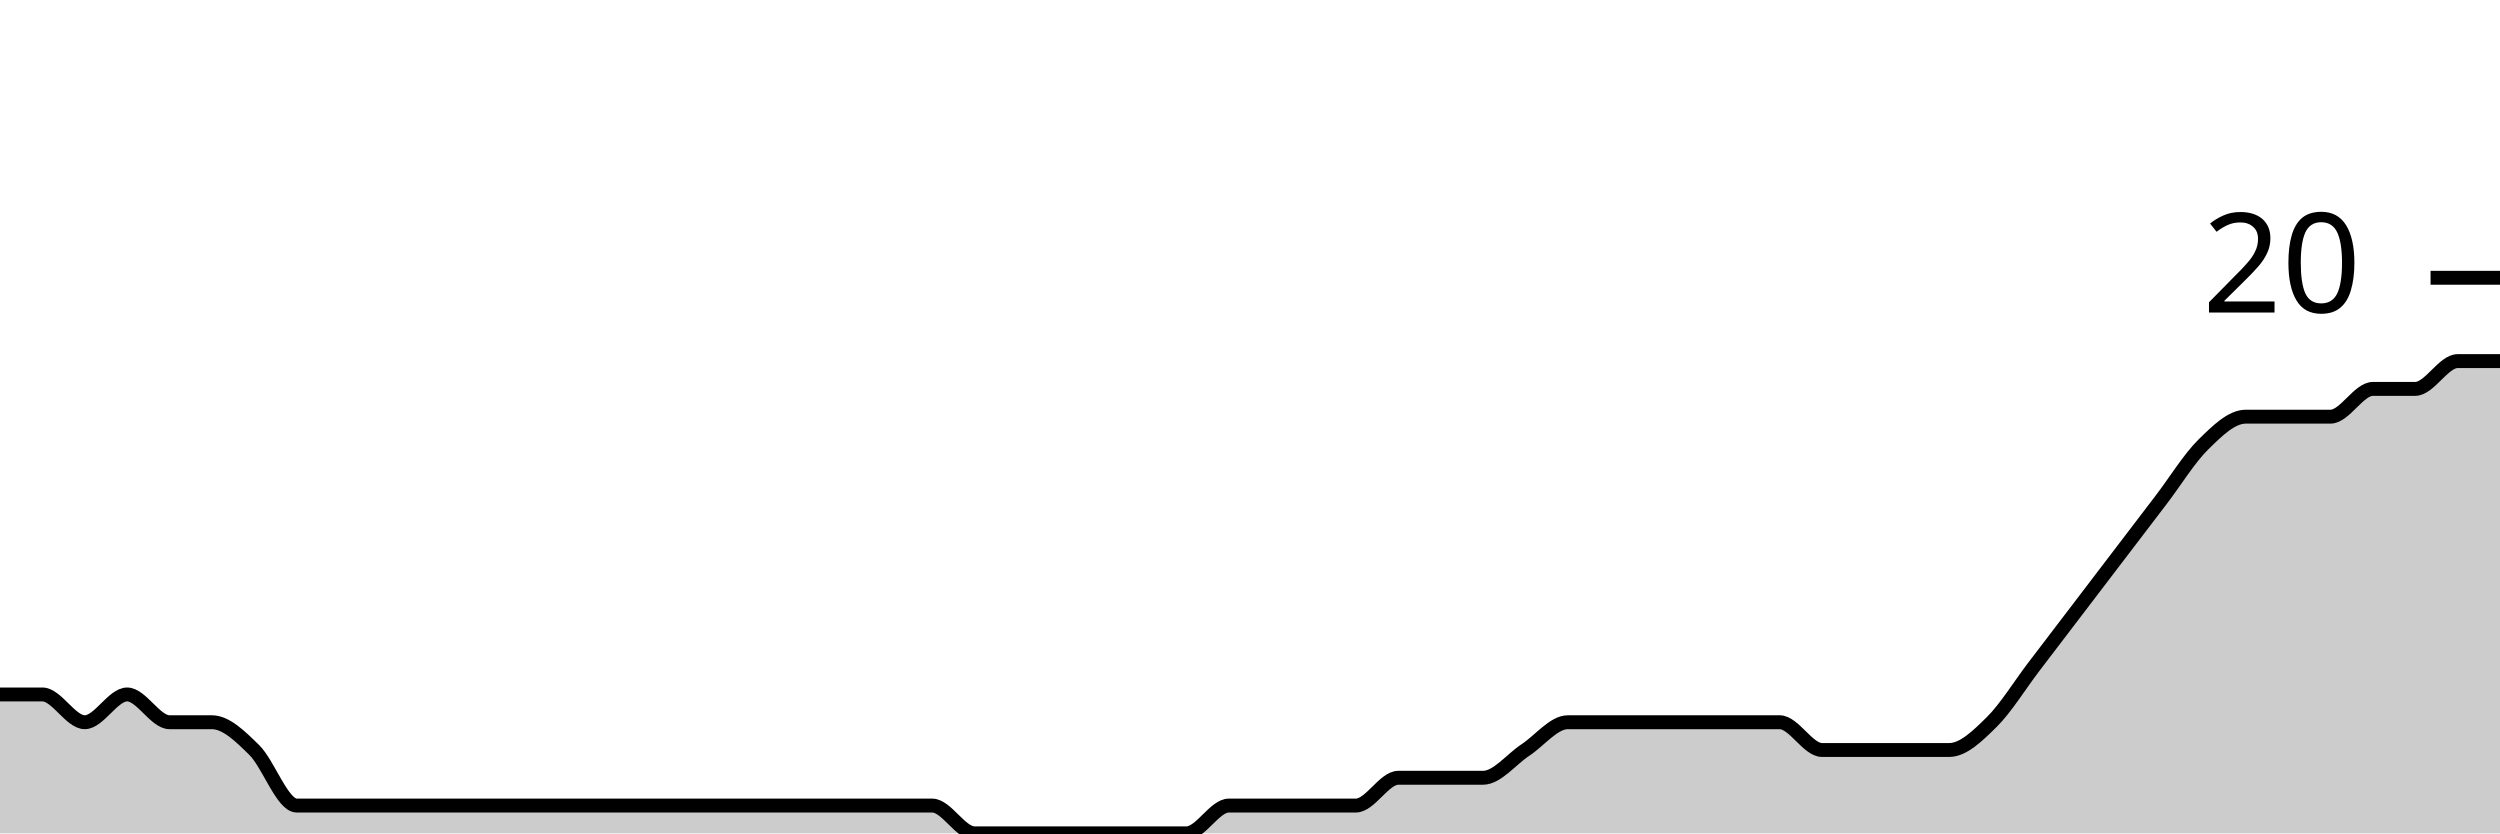
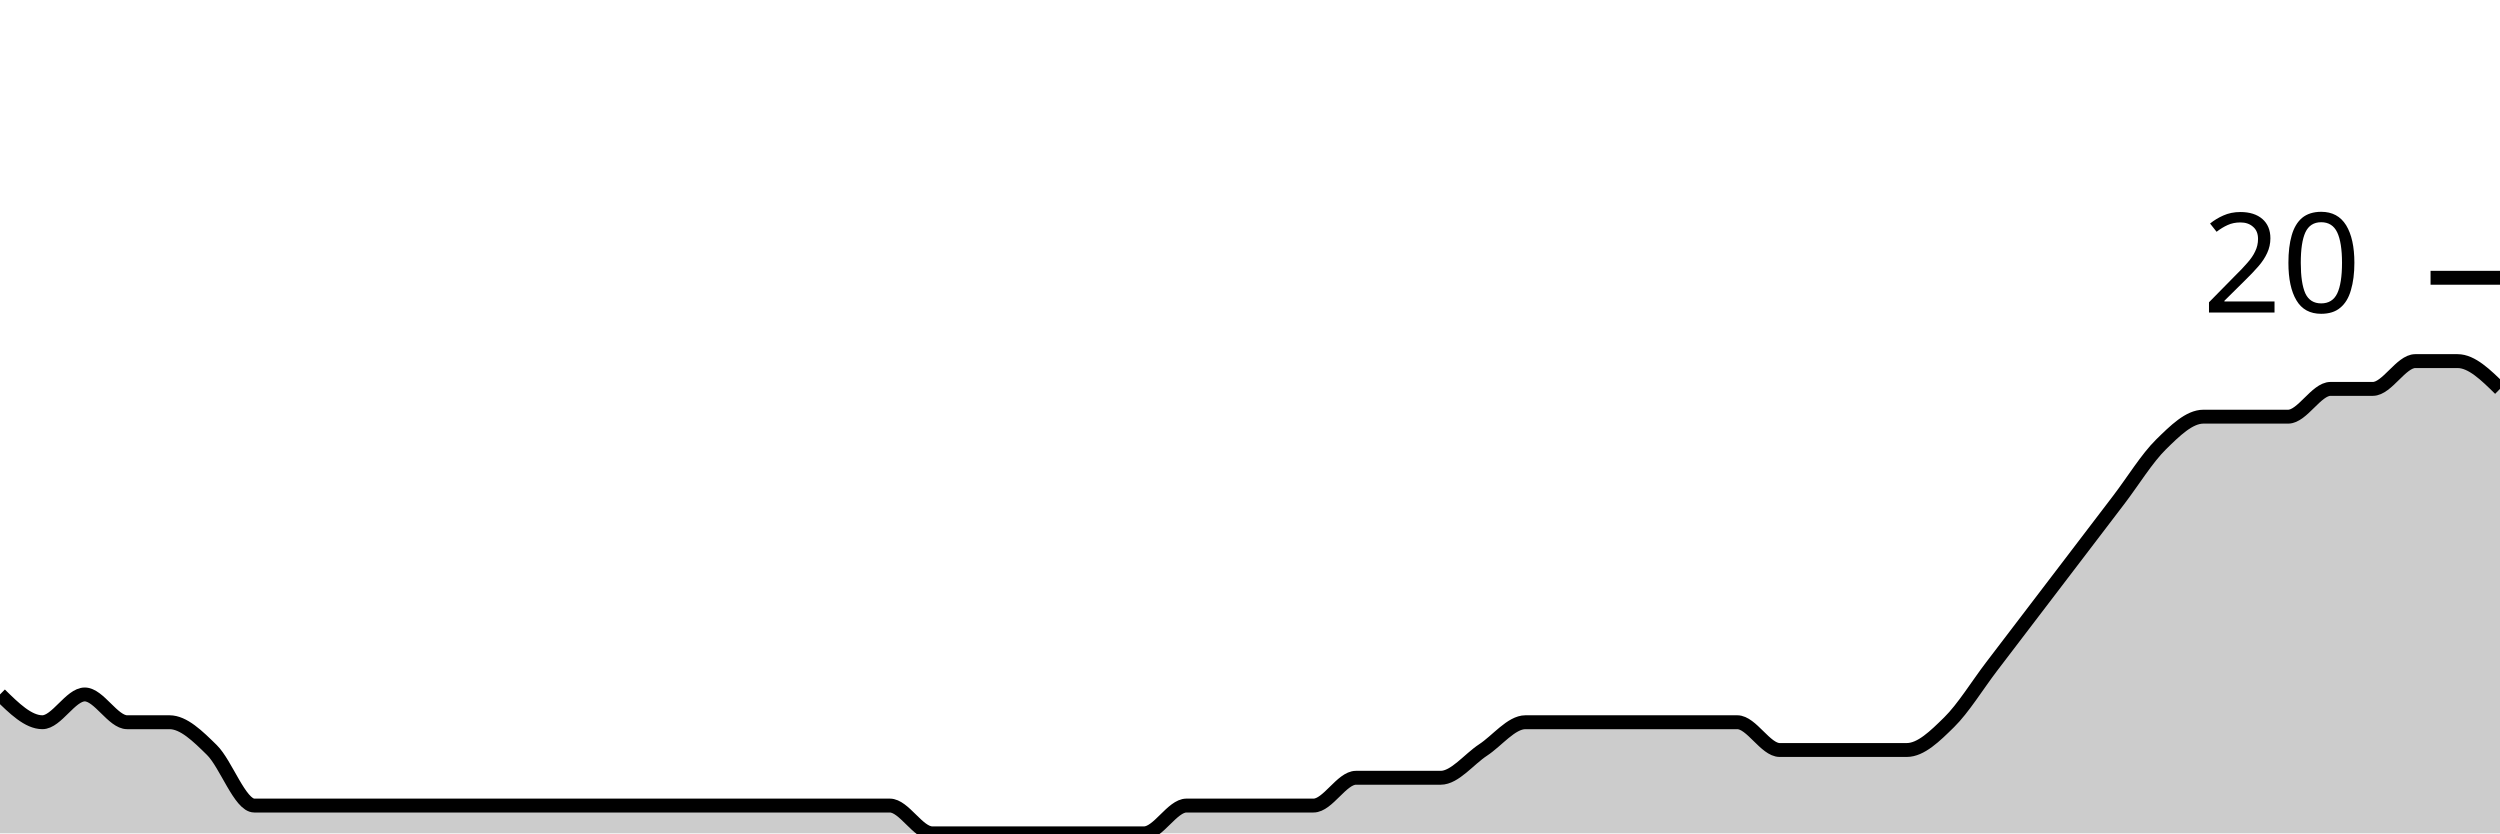
<svg xmlns="http://www.w3.org/2000/svg" viewBox="0 0 180 60">
  <g transform="translate(0,20)">
-     <path class="area" fill="rgba(0, 0, 0, 0.2)" d="M0,30C1.017,30,2.034,30,3.051,30C4.068,30,5.085,32,6.102,32C7.119,32,8.136,30,9.153,30C10.169,30,11.186,32,12.203,32C13.22,32,14.237,32,15.254,32C16.271,32,17.288,33,18.305,34C19.322,35,20.339,38,21.356,38C22.373,38,23.39,38,24.407,38C25.424,38,26.441,38,27.458,38C28.475,38,29.492,38,30.508,38C31.525,38,32.542,38,33.559,38C34.576,38,35.593,38,36.61,38C37.627,38,38.644,38,39.661,38C40.678,38,41.695,38,42.712,38C43.729,38,44.746,38,45.763,38C46.78,38,47.797,38,48.814,38C49.831,38,50.847,38,51.864,38C52.881,38,53.898,38,54.915,38C55.932,38,56.949,38,57.966,38C58.983,38,60,38,61.017,38C62.034,38,63.051,38,64.068,38C65.085,38,66.102,38,67.119,38C68.136,38,69.153,40,70.169,40C71.186,40,72.203,40,73.22,40C74.237,40,75.254,40,76.271,40C77.288,40,78.305,40,79.322,40C80.339,40,81.356,40,82.373,40C83.39,40,84.407,40,85.424,40C86.441,40,87.458,38,88.475,38C89.492,38,90.508,38,91.525,38C92.542,38,93.559,38,94.576,38C95.593,38,96.61,38,97.627,38C98.644,38,99.661,36,100.678,36C101.695,36,102.712,36,103.729,36C104.746,36,105.763,36,106.78,36C107.797,36,108.814,34.667,109.831,34C110.847,33.333,111.864,32,112.881,32C113.898,32,114.915,32,115.932,32C116.949,32,117.966,32,118.983,32C120,32,121.017,32,122.034,32C123.051,32,124.068,32,125.085,32C126.102,32,127.119,32,128.136,32C129.153,32,130.169,34,131.186,34C132.203,34,133.22,34,134.237,34C135.254,34,136.271,34,137.288,34C138.305,34,139.322,34,140.339,34C141.356,34,142.373,33,143.39,32C144.407,31,145.424,29.333,146.441,28C147.458,26.667,148.475,25.333,149.492,24C150.508,22.667,151.525,21.333,152.542,20C153.559,18.667,154.576,17.333,155.593,16C156.61,14.667,157.627,13,158.644,12C159.661,11,160.678,10,161.695,10C162.712,10,163.729,10,164.746,10C165.763,10,166.78,10,167.797,10C168.814,10,169.831,8,170.847,8C171.864,8,172.881,8,173.898,8C174.915,8,175.932,6,176.949,6C177.966,6,178.983,6,180,6L180,40C178.983,40,177.966,40,176.949,40C175.932,40,174.915,40,173.898,40C172.881,40,171.864,40,170.847,40C169.831,40,168.814,40,167.797,40C166.78,40,165.763,40,164.746,40C163.729,40,162.712,40,161.695,40C160.678,40,159.661,40,158.644,40C157.627,40,156.61,40,155.593,40C154.576,40,153.559,40,152.542,40C151.525,40,150.508,40,149.492,40C148.475,40,147.458,40,146.441,40C145.424,40,144.407,40,143.39,40C142.373,40,141.356,40,140.339,40C139.322,40,138.305,40,137.288,40C136.271,40,135.254,40,134.237,40C133.22,40,132.203,40,131.186,40C130.169,40,129.153,40,128.136,40C127.119,40,126.102,40,125.085,40C124.068,40,123.051,40,122.034,40C121.017,40,120,40,118.983,40C117.966,40,116.949,40,115.932,40C114.915,40,113.898,40,112.881,40C111.864,40,110.847,40,109.831,40C108.814,40,107.797,40,106.78,40C105.763,40,104.746,40,103.729,40C102.712,40,101.695,40,100.678,40C99.661,40,98.644,40,97.627,40C96.61,40,95.593,40,94.576,40C93.559,40,92.542,40,91.525,40C90.508,40,89.492,40,88.475,40C87.458,40,86.441,40,85.424,40C84.407,40,83.39,40,82.373,40C81.356,40,80.339,40,79.322,40C78.305,40,77.288,40,76.271,40C75.254,40,74.237,40,73.22,40C72.203,40,71.186,40,70.169,40C69.153,40,68.136,40,67.119,40C66.102,40,65.085,40,64.068,40C63.051,40,62.034,40,61.017,40C60,40,58.983,40,57.966,40C56.949,40,55.932,40,54.915,40C53.898,40,52.881,40,51.864,40C50.847,40,49.831,40,48.814,40C47.797,40,46.78,40,45.763,40C44.746,40,43.729,40,42.712,40C41.695,40,40.678,40,39.661,40C38.644,40,37.627,40,36.61,40C35.593,40,34.576,40,33.559,40C32.542,40,31.525,40,30.508,40C29.492,40,28.475,40,27.458,40C26.441,40,25.424,40,24.407,40C23.39,40,22.373,40,21.356,40C20.339,40,19.322,40,18.305,40C17.288,40,16.271,40,15.254,40C14.237,40,13.22,40,12.203,40C11.186,40,10.169,40,9.153,40C8.136,40,7.119,40,6.102,40C5.085,40,4.068,40,3.051,40C2.034,40,1.017,40,0,40Z" />
-     <path class="line" stroke="black" fill="none" d="M0,30C1.017,30,2.034,30,3.051,30C4.068,30,5.085,32,6.102,32C7.119,32,8.136,30,9.153,30C10.169,30,11.186,32,12.203,32C13.22,32,14.237,32,15.254,32C16.271,32,17.288,33,18.305,34C19.322,35,20.339,38,21.356,38C22.373,38,23.39,38,24.407,38C25.424,38,26.441,38,27.458,38C28.475,38,29.492,38,30.508,38C31.525,38,32.542,38,33.559,38C34.576,38,35.593,38,36.61,38C37.627,38,38.644,38,39.661,38C40.678,38,41.695,38,42.712,38C43.729,38,44.746,38,45.763,38C46.78,38,47.797,38,48.814,38C49.831,38,50.847,38,51.864,38C52.881,38,53.898,38,54.915,38C55.932,38,56.949,38,57.966,38C58.983,38,60,38,61.017,38C62.034,38,63.051,38,64.068,38C65.085,38,66.102,38,67.119,38C68.136,38,69.153,40,70.169,40C71.186,40,72.203,40,73.22,40C74.237,40,75.254,40,76.271,40C77.288,40,78.305,40,79.322,40C80.339,40,81.356,40,82.373,40C83.39,40,84.407,40,85.424,40C86.441,40,87.458,38,88.475,38C89.492,38,90.508,38,91.525,38C92.542,38,93.559,38,94.576,38C95.593,38,96.61,38,97.627,38C98.644,38,99.661,36,100.678,36C101.695,36,102.712,36,103.729,36C104.746,36,105.763,36,106.78,36C107.797,36,108.814,34.667,109.831,34C110.847,33.333,111.864,32,112.881,32C113.898,32,114.915,32,115.932,32C116.949,32,117.966,32,118.983,32C120,32,121.017,32,122.034,32C123.051,32,124.068,32,125.085,32C126.102,32,127.119,32,128.136,32C129.153,32,130.169,34,131.186,34C132.203,34,133.22,34,134.237,34C135.254,34,136.271,34,137.288,34C138.305,34,139.322,34,140.339,34C141.356,34,142.373,33,143.39,32C144.407,31,145.424,29.333,146.441,28C147.458,26.667,148.475,25.333,149.492,24C150.508,22.667,151.525,21.333,152.542,20C153.559,18.667,154.576,17.333,155.593,16C156.61,14.667,157.627,13,158.644,12C159.661,11,160.678,10,161.695,10C162.712,10,163.729,10,164.746,10C165.763,10,166.78,10,167.797,10C168.814,10,169.831,8,170.847,8C171.864,8,172.881,8,173.898,8C174.915,8,175.932,6,176.949,6C177.966,6,178.983,6,180,6" />
+     <path class="area" fill="rgba(0, 0, 0, 0.2)" d="M0,30C1.017,31,2.034,32,3.051,32C4.068,32,5.085,30,6.102,30C7.119,30,8.136,32,9.153,32C10.169,32,11.186,32,12.203,32C13.22,32,14.237,33,15.254,34C16.271,35,17.288,38,18.305,38C19.322,38,20.339,38,21.356,38C22.373,38,23.39,38,24.407,38C25.424,38,26.441,38,27.458,38C28.475,38,29.492,38,30.508,38C31.525,38,32.542,38,33.559,38C34.576,38,35.593,38,36.61,38C37.627,38,38.644,38,39.661,38C40.678,38,41.695,38,42.712,38C43.729,38,44.746,38,45.763,38C46.78,38,47.797,38,48.814,38C49.831,38,50.847,38,51.864,38C52.881,38,53.898,38,54.915,38C55.932,38,56.949,38,57.966,38C58.983,38,60,38,61.017,38C62.034,38,63.051,38,64.068,38C65.085,38,66.102,40,67.119,40C68.136,40,69.153,40,70.169,40C71.186,40,72.203,40,73.22,40C74.237,40,75.254,40,76.271,40C77.288,40,78.305,40,79.322,40C80.339,40,81.356,40,82.373,40C83.39,40,84.407,38,85.424,38C86.441,38,87.458,38,88.475,38C89.492,38,90.508,38,91.525,38C92.542,38,93.559,38,94.576,38C95.593,38,96.61,36,97.627,36C98.644,36,99.661,36,100.678,36C101.695,36,102.712,36,103.729,36C104.746,36,105.763,34.667,106.78,34C107.797,33.333,108.814,32,109.831,32C110.847,32,111.864,32,112.881,32C113.898,32,114.915,32,115.932,32C116.949,32,117.966,32,118.983,32C120,32,121.017,32,122.034,32C123.051,32,124.068,32,125.085,32C126.102,32,127.119,34,128.136,34C129.153,34,130.169,34,131.186,34C132.203,34,133.22,34,134.237,34C135.254,34,136.271,34,137.288,34C138.305,34,139.322,33,140.339,32C141.356,31,142.373,29.333,143.39,28C144.407,26.667,145.424,25.333,146.441,24C147.458,22.667,148.475,21.333,149.492,20C150.508,18.667,151.525,17.333,152.542,16C153.559,14.667,154.576,13,155.593,12C156.61,11,157.627,10,158.644,10C159.661,10,160.678,10,161.695,10C162.712,10,163.729,10,164.746,10C165.763,10,166.78,8,167.797,8C168.814,8,169.831,8,170.847,8C171.864,8,172.881,6,173.898,6C174.915,6,175.932,6,176.949,6C177.966,6,178.983,7,180,8L180,40C178.983,40,177.966,40,176.949,40C175.932,40,174.915,40,173.898,40C172.881,40,171.864,40,170.847,40C169.831,40,168.814,40,167.797,40C166.78,40,165.763,40,164.746,40C163.729,40,162.712,40,161.695,40C160.678,40,159.661,40,158.644,40C157.627,40,156.61,40,155.593,40C154.576,40,153.559,40,152.542,40C151.525,40,150.508,40,149.492,40C148.475,40,147.458,40,146.441,40C145.424,40,144.407,40,143.39,40C142.373,40,141.356,40,140.339,40C139.322,40,138.305,40,137.288,40C136.271,40,135.254,40,134.237,40C133.22,40,132.203,40,131.186,40C130.169,40,129.153,40,128.136,40C127.119,40,126.102,40,125.085,40C124.068,40,123.051,40,122.034,40C121.017,40,120,40,118.983,40C117.966,40,116.949,40,115.932,40C114.915,40,113.898,40,112.881,40C111.864,40,110.847,40,109.831,40C108.814,40,107.797,40,106.78,40C105.763,40,104.746,40,103.729,40C102.712,40,101.695,40,100.678,40C99.661,40,98.644,40,97.627,40C96.61,40,95.593,40,94.576,40C93.559,40,92.542,40,91.525,40C90.508,40,89.492,40,88.475,40C87.458,40,86.441,40,85.424,40C84.407,40,83.39,40,82.373,40C81.356,40,80.339,40,79.322,40C78.305,40,77.288,40,76.271,40C75.254,40,74.237,40,73.22,40C72.203,40,71.186,40,70.169,40C69.153,40,68.136,40,67.119,40C66.102,40,65.085,40,64.068,40C63.051,40,62.034,40,61.017,40C60,40,58.983,40,57.966,40C56.949,40,55.932,40,54.915,40C53.898,40,52.881,40,51.864,40C50.847,40,49.831,40,48.814,40C47.797,40,46.78,40,45.763,40C44.746,40,43.729,40,42.712,40C41.695,40,40.678,40,39.661,40C38.644,40,37.627,40,36.61,40C35.593,40,34.576,40,33.559,40C32.542,40,31.525,40,30.508,40C29.492,40,28.475,40,27.458,40C26.441,40,25.424,40,24.407,40C23.39,40,22.373,40,21.356,40C20.339,40,19.322,40,18.305,40C17.288,40,16.271,40,15.254,40C14.237,40,13.22,40,12.203,40C11.186,40,10.169,40,9.153,40C8.136,40,7.119,40,6.102,40C5.085,40,4.068,40,3.051,40C2.034,40,1.017,40,0,40Z" />
+     <path class="line" stroke="black" fill="none" d="M0,30C1.017,31,2.034,32,3.051,32C4.068,32,5.085,30,6.102,30C7.119,30,8.136,32,9.153,32C10.169,32,11.186,32,12.203,32C13.22,32,14.237,33,15.254,34C16.271,35,17.288,38,18.305,38C19.322,38,20.339,38,21.356,38C22.373,38,23.39,38,24.407,38C25.424,38,26.441,38,27.458,38C28.475,38,29.492,38,30.508,38C31.525,38,32.542,38,33.559,38C34.576,38,35.593,38,36.61,38C37.627,38,38.644,38,39.661,38C40.678,38,41.695,38,42.712,38C43.729,38,44.746,38,45.763,38C46.78,38,47.797,38,48.814,38C49.831,38,50.847,38,51.864,38C52.881,38,53.898,38,54.915,38C55.932,38,56.949,38,57.966,38C58.983,38,60,38,61.017,38C62.034,38,63.051,38,64.068,38C65.085,38,66.102,40,67.119,40C68.136,40,69.153,40,70.169,40C71.186,40,72.203,40,73.22,40C74.237,40,75.254,40,76.271,40C77.288,40,78.305,40,79.322,40C80.339,40,81.356,40,82.373,40C83.39,40,84.407,38,85.424,38C86.441,38,87.458,38,88.475,38C89.492,38,90.508,38,91.525,38C92.542,38,93.559,38,94.576,38C95.593,38,96.61,36,97.627,36C98.644,36,99.661,36,100.678,36C101.695,36,102.712,36,103.729,36C104.746,36,105.763,34.667,106.78,34C107.797,33.333,108.814,32,109.831,32C110.847,32,111.864,32,112.881,32C113.898,32,114.915,32,115.932,32C116.949,32,117.966,32,118.983,32C120,32,121.017,32,122.034,32C123.051,32,124.068,32,125.085,32C126.102,32,127.119,34,128.136,34C129.153,34,130.169,34,131.186,34C132.203,34,133.22,34,134.237,34C135.254,34,136.271,34,137.288,34C138.305,34,139.322,33,140.339,32C141.356,31,142.373,29.333,143.39,28C144.407,26.667,145.424,25.333,146.441,24C147.458,22.667,148.475,21.333,149.492,20C150.508,18.667,151.525,17.333,152.542,16C153.559,14.667,154.576,13,155.593,12C156.61,11,157.627,10,158.644,10C159.661,10,160.678,10,161.695,10C162.712,10,163.729,10,164.746,10C165.763,10,166.78,8,167.797,8C168.814,8,169.831,8,170.847,8C171.864,8,172.881,6,173.898,6C174.915,6,175.932,6,176.949,6C177.966,6,178.983,7,180,8" />
    <path class="axis-ceiling" stroke-width="1" stroke="black" fill="none" d="M175,0L180,0" />
    <text class="axis-ceiling-label" font-family="sans-serif" text-anchor="end" font-size="10px" x="170" y="2.5">20</text>
  </g>
</svg>
